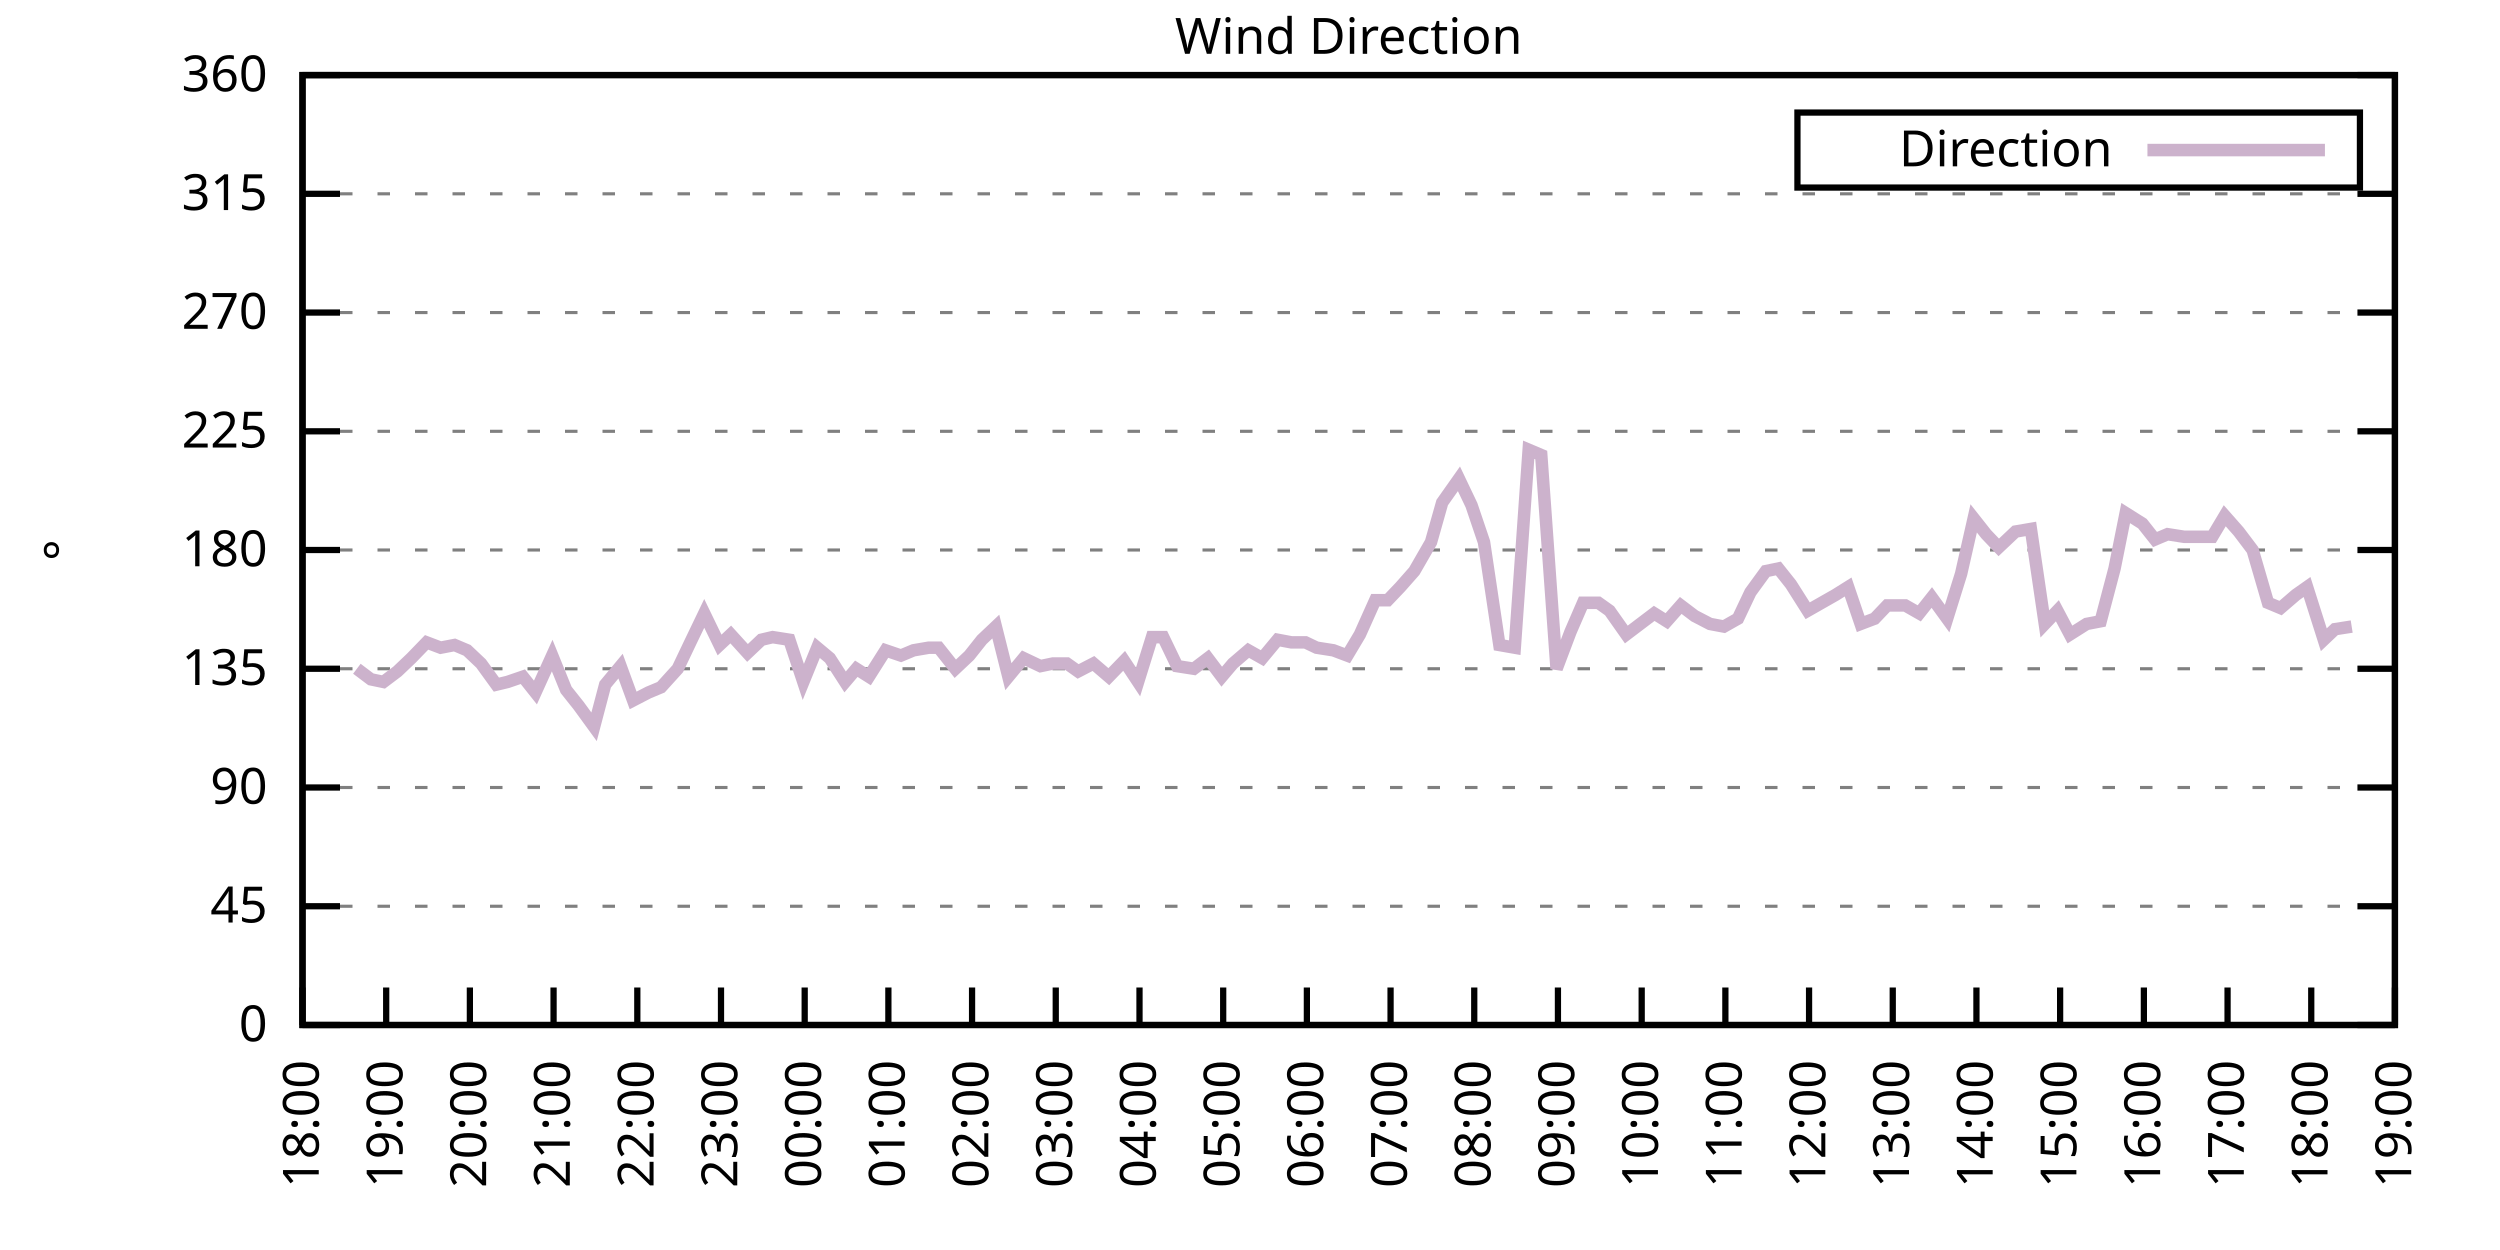
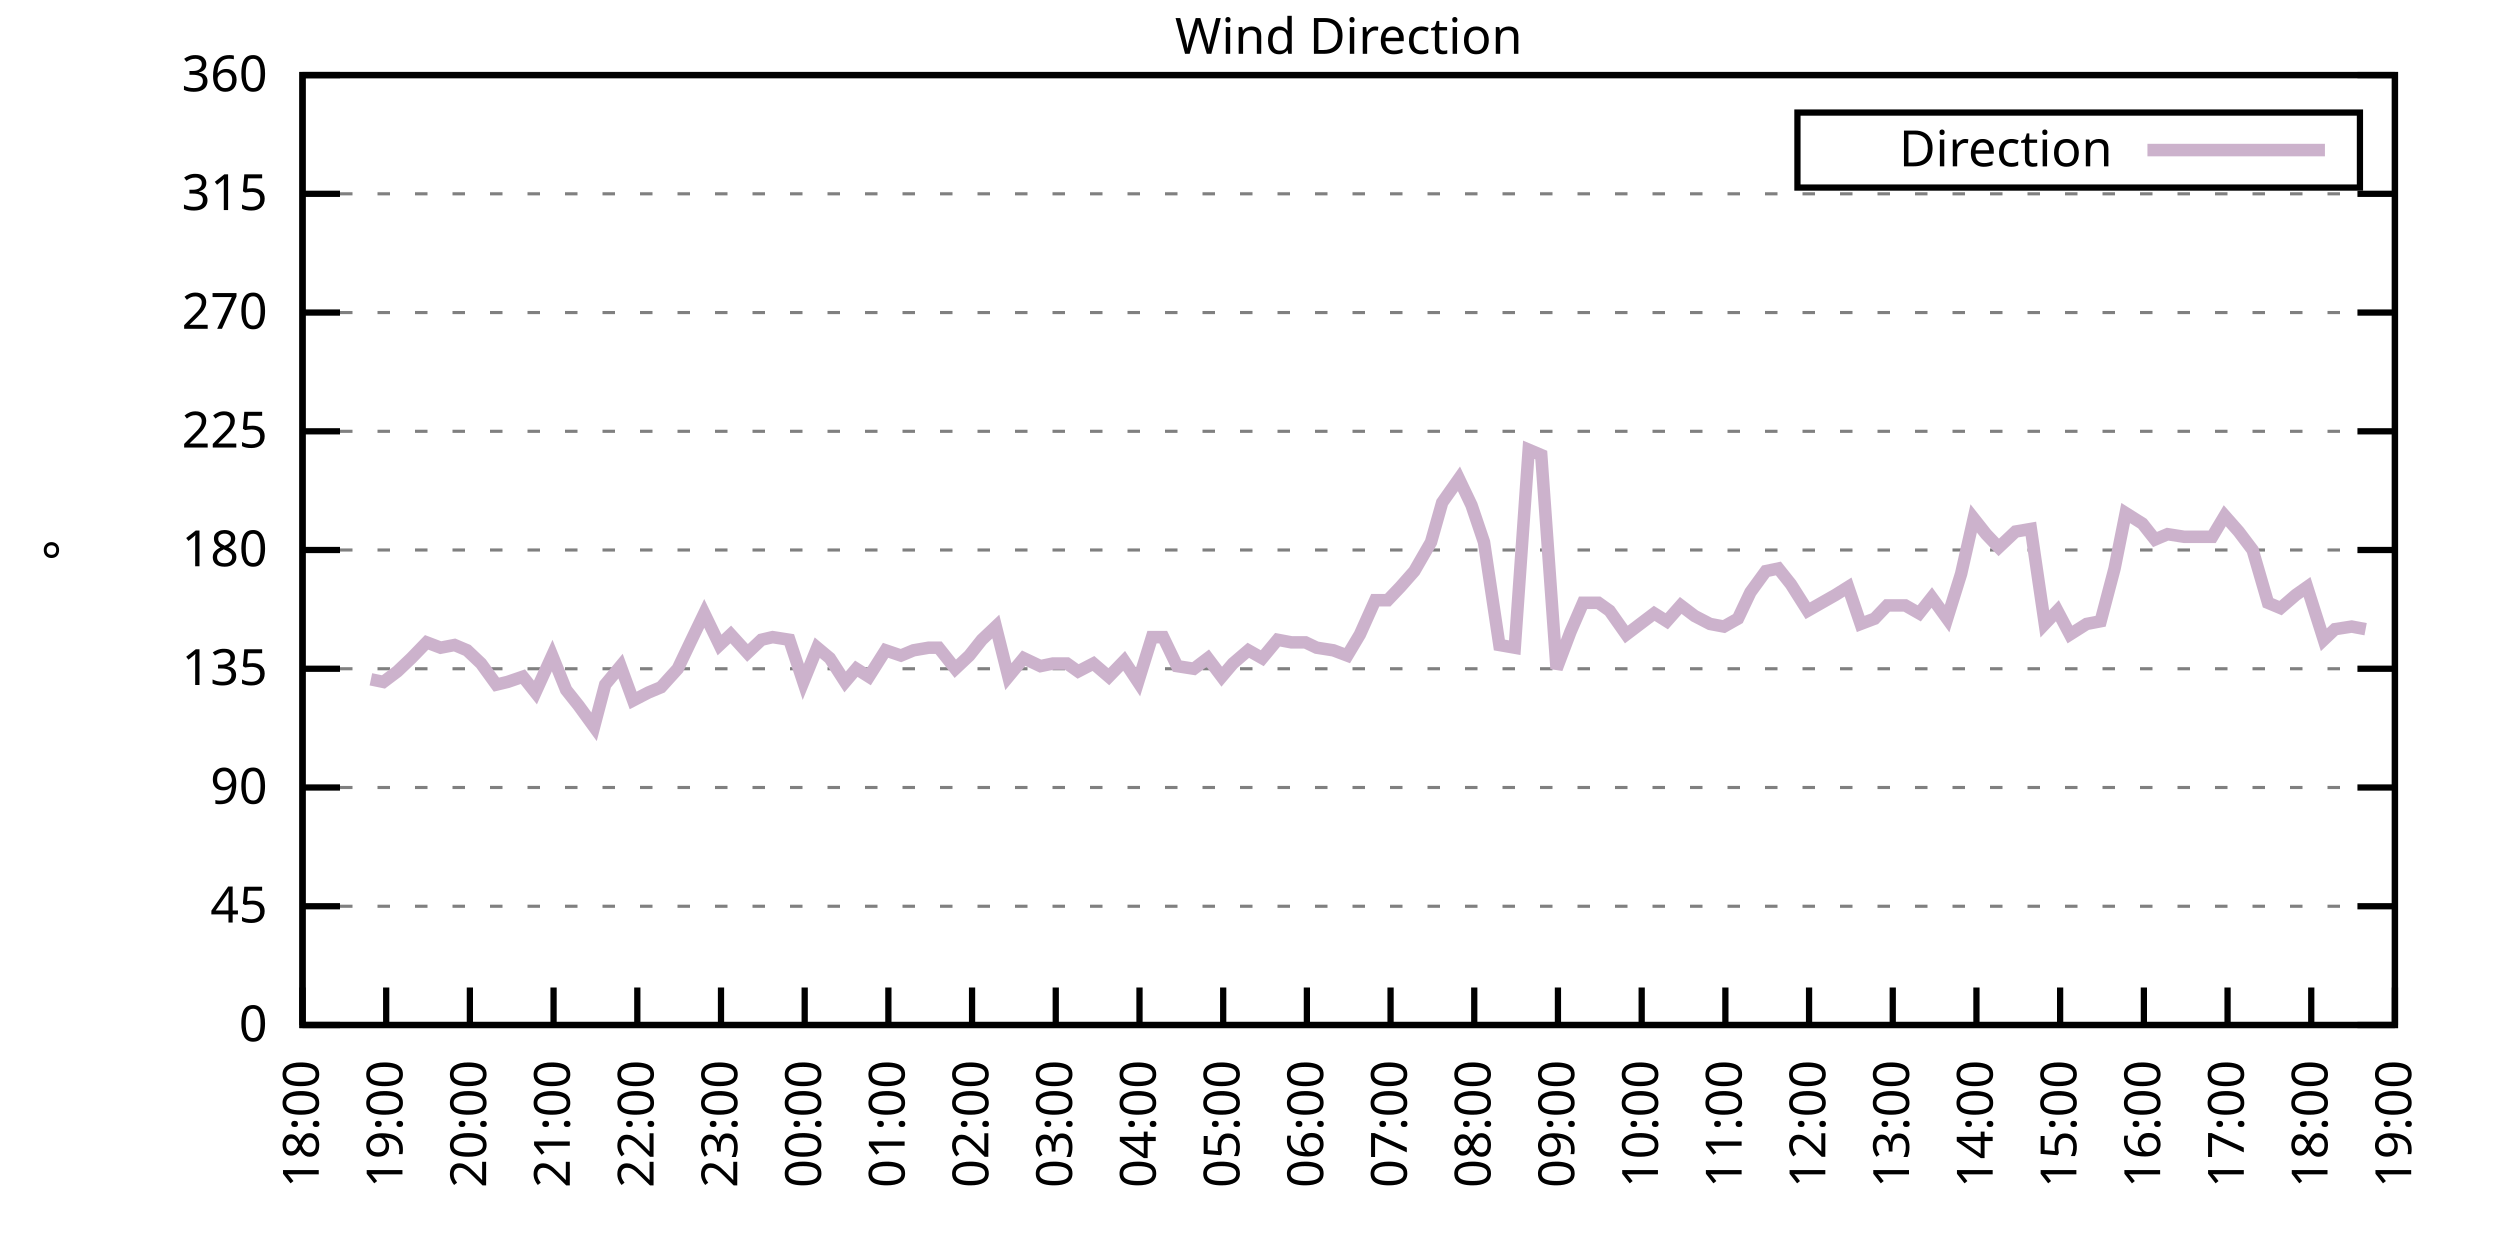
<svg xmlns="http://www.w3.org/2000/svg" xmlns:xlink="http://www.w3.org/1999/xlink" width="400" height="200" viewBox="0 0 400 200">
  <g id="gnuplot_canvas">
    <rect x="0" y="0" width="400" height="200" fill="none" />
    <defs>
      <circle id="gpDot" r="0.5" stroke-width="0.5" stroke="currentColor" />
      <path id="gpPt0" stroke-width="0.333" stroke="currentColor" d="M-1,0 h2 M0,-1 v2" />
      <path id="gpPt1" stroke-width="0.333" stroke="currentColor" d="M-1,-1 L1,1 M1,-1 L-1,1" />
      <path id="gpPt2" stroke-width="0.333" stroke="currentColor" d="M-1,0 L1,0 M0,-1 L0,1 M-1,-1 L1,1 M-1,1 L1,-1" />
      <rect id="gpPt3" stroke-width="0.333" stroke="currentColor" x="-1" y="-1" width="2" height="2" />
      <rect id="gpPt4" stroke-width="0.333" stroke="currentColor" fill="currentColor" x="-1" y="-1" width="2" height="2" />
      <circle id="gpPt5" stroke-width="0.333" stroke="currentColor" cx="0" cy="0" r="1" />
      <use xlink:href="#gpPt5" id="gpPt6" fill="currentColor" stroke="none" />
      <path id="gpPt7" stroke-width="0.333" stroke="currentColor" d="M0,-1.33 L-1.33,0.67 L1.33,0.67 z" />
      <use xlink:href="#gpPt7" id="gpPt8" fill="currentColor" stroke="none" />
      <use xlink:href="#gpPt7" id="gpPt9" stroke="currentColor" transform="rotate(180)" />
      <use xlink:href="#gpPt9" id="gpPt10" fill="currentColor" stroke="none" />
      <use xlink:href="#gpPt3" id="gpPt11" stroke="currentColor" transform="rotate(45)" />
      <use xlink:href="#gpPt11" id="gpPt12" fill="currentColor" stroke="none" />
      <path id="gpPt13" stroke-width="0.333" stroke="currentColor" d="M0,1.330 L1.265,0.411 L0.782,-1.067 L-0.782,-1.076 L-1.265,0.411 z" />
      <use xlink:href="#gpPt13" id="gpPt14" fill="currentColor" stroke="none" />
      <filter id="textbox" filterUnits="objectBoundingBox" x="0" y="0" height="1" width="1">
        <feFlood flood-color="white" flood-opacity="1" result="bgnd" />
        <feComposite in="SourceGraphic" in2="bgnd" operator="atop" />
      </filter>
      <filter id="greybox" filterUnits="objectBoundingBox" x="0" y="0" height="1" width="1">
        <feFlood flood-color="lightgrey" flood-opacity="1" result="grey" />
        <feComposite in="SourceGraphic" in2="grey" operator="atop" />
      </filter>
    </defs>
    <g fill="none" color="white" stroke="currentColor" stroke-width="1.00" stroke-linecap="butt" stroke-linejoin="miter">
</g>
    <g fill="none" color="black" stroke="currentColor" stroke-width="1.00" stroke-linecap="butt" stroke-linejoin="miter">
      <g stroke="none" shape-rendering="crispEdges">
        <polygon fill="rgb(255, 255, 255)" points="48.40,164.00 383.18,164.00 383.18,12.02 48.40,12.02 " />
      </g>
    </g>
    <g fill="none" color="black" stroke="currentColor" stroke-width="1.00" stroke-linecap="butt" stroke-linejoin="miter">
</g>
    <g fill="none" color="black" stroke="black" stroke-width="0.50" stroke-linecap="butt" stroke-linejoin="miter">
</g>
    <g fill="none" color="gray" stroke="currentColor" stroke-width="0.50" stroke-linecap="butt" stroke-linejoin="miter">
      <path stroke="gray" stroke-dasharray="2,4" class="gridline" d="M48.40,164.00 L383.19,164.00  " />
    </g>
    <g fill="none" color="gray" stroke="gray" stroke-width="1.00" stroke-linecap="butt" stroke-linejoin="miter">
</g>
    <g fill="none" color="black" stroke="currentColor" stroke-width="1.00" stroke-linecap="butt" stroke-linejoin="miter">
      <path stroke="black" d="M48.40,164.00 L54.40,164.00 M383.19,164.00 L377.19,164.00  " />
      <g transform="translate(42.80,166.60)" stroke="none" fill="black" font-family="Sans" font-size="8.00" text-anchor="end">
        <text>
          <tspan font-family="Sans"> 0</tspan>
        </text>
      </g>
    </g>
    <g fill="none" color="black" stroke="currentColor" stroke-width="1.00" stroke-linecap="butt" stroke-linejoin="miter">
</g>
    <g fill="none" color="black" stroke="black" stroke-width="0.50" stroke-linecap="butt" stroke-linejoin="miter">
</g>
    <g fill="none" color="gray" stroke="currentColor" stroke-width="0.50" stroke-linecap="butt" stroke-linejoin="miter">
      <path stroke="gray" stroke-dasharray="2,4" class="gridline" d="M48.40,145.00 L383.19,145.00  " />
    </g>
    <g fill="none" color="gray" stroke="gray" stroke-width="1.00" stroke-linecap="butt" stroke-linejoin="miter">
</g>
    <g fill="none" color="black" stroke="currentColor" stroke-width="1.00" stroke-linecap="butt" stroke-linejoin="miter">
      <path stroke="black" d="M48.40,145.00 L54.40,145.00 M383.19,145.00 L377.19,145.00  " />
      <g transform="translate(42.80,147.60)" stroke="none" fill="black" font-family="Sans" font-size="8.00" text-anchor="end">
        <text>
          <tspan font-family="Sans"> 45</tspan>
        </text>
      </g>
    </g>
    <g fill="none" color="black" stroke="currentColor" stroke-width="1.00" stroke-linecap="butt" stroke-linejoin="miter">
</g>
    <g fill="none" color="black" stroke="black" stroke-width="0.50" stroke-linecap="butt" stroke-linejoin="miter">
</g>
    <g fill="none" color="gray" stroke="currentColor" stroke-width="0.50" stroke-linecap="butt" stroke-linejoin="miter">
      <path stroke="gray" stroke-dasharray="2,4" class="gridline" d="M48.40,126.00 L383.19,126.00  " />
    </g>
    <g fill="none" color="gray" stroke="gray" stroke-width="1.00" stroke-linecap="butt" stroke-linejoin="miter">
</g>
    <g fill="none" color="black" stroke="currentColor" stroke-width="1.00" stroke-linecap="butt" stroke-linejoin="miter">
      <path stroke="black" d="M48.40,126.00 L54.40,126.00 M383.19,126.00 L377.19,126.00  " />
      <g transform="translate(42.80,128.60)" stroke="none" fill="black" font-family="Sans" font-size="8.00" text-anchor="end">
        <text>
          <tspan font-family="Sans"> 90</tspan>
        </text>
      </g>
    </g>
    <g fill="none" color="black" stroke="currentColor" stroke-width="1.00" stroke-linecap="butt" stroke-linejoin="miter">
</g>
    <g fill="none" color="black" stroke="black" stroke-width="0.50" stroke-linecap="butt" stroke-linejoin="miter">
</g>
    <g fill="none" color="gray" stroke="currentColor" stroke-width="0.50" stroke-linecap="butt" stroke-linejoin="miter">
      <path stroke="gray" stroke-dasharray="2,4" class="gridline" d="M48.40,107.00 L383.19,107.00  " />
    </g>
    <g fill="none" color="gray" stroke="gray" stroke-width="1.00" stroke-linecap="butt" stroke-linejoin="miter">
</g>
    <g fill="none" color="black" stroke="currentColor" stroke-width="1.00" stroke-linecap="butt" stroke-linejoin="miter">
      <path stroke="black" d="M48.40,107.00 L54.40,107.00 M383.19,107.00 L377.19,107.00  " />
      <g transform="translate(42.80,109.60)" stroke="none" fill="black" font-family="Sans" font-size="8.00" text-anchor="end">
        <text>
          <tspan font-family="Sans"> 135</tspan>
        </text>
      </g>
    </g>
    <g fill="none" color="black" stroke="currentColor" stroke-width="1.00" stroke-linecap="butt" stroke-linejoin="miter">
</g>
    <g fill="none" color="black" stroke="black" stroke-width="0.50" stroke-linecap="butt" stroke-linejoin="miter">
</g>
    <g fill="none" color="gray" stroke="currentColor" stroke-width="0.50" stroke-linecap="butt" stroke-linejoin="miter">
      <path stroke="gray" stroke-dasharray="2,4" class="gridline" d="M48.40,88.00 L383.19,88.00  " />
    </g>
    <g fill="none" color="gray" stroke="gray" stroke-width="1.00" stroke-linecap="butt" stroke-linejoin="miter">
</g>
    <g fill="none" color="black" stroke="currentColor" stroke-width="1.00" stroke-linecap="butt" stroke-linejoin="miter">
      <path stroke="black" d="M48.40,88.00 L54.40,88.00 M383.19,88.00 L377.19,88.00  " />
      <g transform="translate(42.80,90.60)" stroke="none" fill="black" font-family="Sans" font-size="8.00" text-anchor="end">
        <text>
          <tspan font-family="Sans"> 180</tspan>
        </text>
      </g>
    </g>
    <g fill="none" color="black" stroke="currentColor" stroke-width="1.00" stroke-linecap="butt" stroke-linejoin="miter">
</g>
    <g fill="none" color="black" stroke="black" stroke-width="0.50" stroke-linecap="butt" stroke-linejoin="miter">
</g>
    <g fill="none" color="gray" stroke="currentColor" stroke-width="0.50" stroke-linecap="butt" stroke-linejoin="miter">
      <path stroke="gray" stroke-dasharray="2,4" class="gridline" d="M48.40,69.01 L383.19,69.01  " />
    </g>
    <g fill="none" color="gray" stroke="gray" stroke-width="1.00" stroke-linecap="butt" stroke-linejoin="miter">
</g>
    <g fill="none" color="black" stroke="currentColor" stroke-width="1.00" stroke-linecap="butt" stroke-linejoin="miter">
      <path stroke="black" d="M48.40,69.01 L54.40,69.01 M383.19,69.01 L377.19,69.01  " />
      <g transform="translate(42.80,71.61)" stroke="none" fill="black" font-family="Sans" font-size="8.00" text-anchor="end">
        <text>
          <tspan font-family="Sans"> 225</tspan>
        </text>
      </g>
    </g>
    <g fill="none" color="black" stroke="currentColor" stroke-width="1.00" stroke-linecap="butt" stroke-linejoin="miter">
</g>
    <g fill="none" color="black" stroke="black" stroke-width="0.50" stroke-linecap="butt" stroke-linejoin="miter">
</g>
    <g fill="none" color="gray" stroke="currentColor" stroke-width="0.50" stroke-linecap="butt" stroke-linejoin="miter">
      <path stroke="gray" stroke-dasharray="2,4" class="gridline" d="M48.40,50.01 L383.19,50.01  " />
    </g>
    <g fill="none" color="gray" stroke="gray" stroke-width="1.00" stroke-linecap="butt" stroke-linejoin="miter">
</g>
    <g fill="none" color="black" stroke="currentColor" stroke-width="1.00" stroke-linecap="butt" stroke-linejoin="miter">
      <path stroke="black" d="M48.40,50.01 L54.40,50.01 M383.19,50.01 L377.19,50.01  " />
      <g transform="translate(42.80,52.61)" stroke="none" fill="black" font-family="Sans" font-size="8.00" text-anchor="end">
        <text>
          <tspan font-family="Sans"> 270</tspan>
        </text>
      </g>
    </g>
    <g fill="none" color="black" stroke="currentColor" stroke-width="1.00" stroke-linecap="butt" stroke-linejoin="miter">
</g>
    <g fill="none" color="black" stroke="black" stroke-width="0.50" stroke-linecap="butt" stroke-linejoin="miter">
</g>
    <g fill="none" color="gray" stroke="currentColor" stroke-width="0.50" stroke-linecap="butt" stroke-linejoin="miter">
      <path stroke="gray" stroke-dasharray="2,4" class="gridline" d="M48.40,31.01 L383.19,31.01  " />
    </g>
    <g fill="none" color="gray" stroke="gray" stroke-width="1.00" stroke-linecap="butt" stroke-linejoin="miter">
</g>
    <g fill="none" color="black" stroke="currentColor" stroke-width="1.00" stroke-linecap="butt" stroke-linejoin="miter">
      <path stroke="black" d="M48.40,31.01 L54.40,31.01 M383.19,31.01 L377.19,31.01  " />
      <g transform="translate(42.80,33.61)" stroke="none" fill="black" font-family="Sans" font-size="8.00" text-anchor="end">
        <text>
          <tspan font-family="Sans"> 315</tspan>
        </text>
      </g>
    </g>
    <g fill="none" color="black" stroke="currentColor" stroke-width="1.00" stroke-linecap="butt" stroke-linejoin="miter">
</g>
    <g fill="none" color="black" stroke="black" stroke-width="0.50" stroke-linecap="butt" stroke-linejoin="miter">
</g>
    <g fill="none" color="gray" stroke="currentColor" stroke-width="0.50" stroke-linecap="butt" stroke-linejoin="miter">
      <path stroke="gray" stroke-dasharray="2,4" class="gridline" d="M48.40,12.01 L383.19,12.01  " />
    </g>
    <g fill="none" color="gray" stroke="gray" stroke-width="1.00" stroke-linecap="butt" stroke-linejoin="miter">
</g>
    <g fill="none" color="black" stroke="currentColor" stroke-width="1.00" stroke-linecap="butt" stroke-linejoin="miter">
      <path stroke="black" d="M48.40,12.01 L54.40,12.01 M383.19,12.01 L377.19,12.01  " />
      <g transform="translate(42.80,14.61)" stroke="none" fill="black" font-family="Sans" font-size="8.00" text-anchor="end">
        <text>
          <tspan font-family="Sans"> 360</tspan>
        </text>
      </g>
    </g>
    <g fill="none" color="black" stroke="currentColor" stroke-width="1.00" stroke-linecap="butt" stroke-linejoin="miter">
      <path stroke="black" d="M48.40,164.00 L48.40,158.00  " />
      <g transform="translate(51.00,169.60) rotate(270.00)" stroke="none" fill="black" font-family="Sans" font-size="8.00" text-anchor="end">
        <text>
          <tspan font-family="Sans">18:00</tspan>
        </text>
      </g>
    </g>
    <g fill="none" color="black" stroke="currentColor" stroke-width="1.00" stroke-linecap="butt" stroke-linejoin="miter">
      <path stroke="black" d="M61.79,164.00 L61.79,158.00  " />
      <g transform="translate(64.39,169.60) rotate(270.00)" stroke="none" fill="black" font-family="Sans" font-size="8.00" text-anchor="end">
        <text>
          <tspan font-family="Sans">19:00</tspan>
        </text>
      </g>
    </g>
    <g fill="none" color="black" stroke="currentColor" stroke-width="1.00" stroke-linecap="butt" stroke-linejoin="miter">
      <path stroke="black" d="M75.18,164.00 L75.18,158.00  " />
      <g transform="translate(77.78,169.60) rotate(270.00)" stroke="none" fill="black" font-family="Sans" font-size="8.00" text-anchor="end">
        <text>
          <tspan font-family="Sans">20:00</tspan>
        </text>
      </g>
    </g>
    <g fill="none" color="black" stroke="currentColor" stroke-width="1.00" stroke-linecap="butt" stroke-linejoin="miter">
      <path stroke="black" d="M88.57,164.00 L88.57,158.00  " />
      <g transform="translate(91.17,169.60) rotate(270.00)" stroke="none" fill="black" font-family="Sans" font-size="8.00" text-anchor="end">
        <text>
          <tspan font-family="Sans">21:00</tspan>
        </text>
      </g>
    </g>
    <g fill="none" color="black" stroke="currentColor" stroke-width="1.00" stroke-linecap="butt" stroke-linejoin="miter">
      <path stroke="black" d="M101.97,164.00 L101.97,158.00  " />
      <g transform="translate(104.57,169.60) rotate(270.00)" stroke="none" fill="black" font-family="Sans" font-size="8.00" text-anchor="end">
        <text>
          <tspan font-family="Sans">22:00</tspan>
        </text>
      </g>
    </g>
    <g fill="none" color="black" stroke="currentColor" stroke-width="1.00" stroke-linecap="butt" stroke-linejoin="miter">
      <path stroke="black" d="M115.36,164.00 L115.36,158.00  " />
      <g transform="translate(117.96,169.60) rotate(270.00)" stroke="none" fill="black" font-family="Sans" font-size="8.00" text-anchor="end">
        <text>
          <tspan font-family="Sans">23:00</tspan>
        </text>
      </g>
    </g>
    <g fill="none" color="black" stroke="currentColor" stroke-width="1.00" stroke-linecap="butt" stroke-linejoin="miter">
      <path stroke="black" d="M128.75,164.00 L128.75,158.00  " />
      <g transform="translate(131.35,169.60) rotate(270.00)" stroke="none" fill="black" font-family="Sans" font-size="8.00" text-anchor="end">
        <text>
          <tspan font-family="Sans">00:00</tspan>
        </text>
      </g>
    </g>
    <g fill="none" color="black" stroke="currentColor" stroke-width="1.00" stroke-linecap="butt" stroke-linejoin="miter">
      <path stroke="black" d="M142.14,164.00 L142.14,158.00  " />
      <g transform="translate(144.74,169.60) rotate(270.00)" stroke="none" fill="black" font-family="Sans" font-size="8.00" text-anchor="end">
        <text>
          <tspan font-family="Sans">01:00</tspan>
        </text>
      </g>
    </g>
    <g fill="none" color="black" stroke="currentColor" stroke-width="1.00" stroke-linecap="butt" stroke-linejoin="miter">
      <path stroke="black" d="M155.53,164.00 L155.53,158.00  " />
      <g transform="translate(158.13,169.60) rotate(270.00)" stroke="none" fill="black" font-family="Sans" font-size="8.00" text-anchor="end">
        <text>
          <tspan font-family="Sans">02:00</tspan>
        </text>
      </g>
    </g>
    <g fill="none" color="black" stroke="currentColor" stroke-width="1.00" stroke-linecap="butt" stroke-linejoin="miter">
      <path stroke="black" d="M168.92,164.00 L168.92,158.00  " />
      <g transform="translate(171.52,169.60) rotate(270.00)" stroke="none" fill="black" font-family="Sans" font-size="8.00" text-anchor="end">
        <text>
          <tspan font-family="Sans">03:00</tspan>
        </text>
      </g>
    </g>
    <g fill="none" color="black" stroke="currentColor" stroke-width="1.00" stroke-linecap="butt" stroke-linejoin="miter">
      <path stroke="black" d="M182.32,164.00 L182.32,158.00  " />
      <g transform="translate(184.92,169.60) rotate(270.00)" stroke="none" fill="black" font-family="Sans" font-size="8.00" text-anchor="end">
        <text>
          <tspan font-family="Sans">04:00</tspan>
        </text>
      </g>
    </g>
    <g fill="none" color="black" stroke="currentColor" stroke-width="1.00" stroke-linecap="butt" stroke-linejoin="miter">
      <path stroke="black" d="M195.71,164.00 L195.71,158.00  " />
      <g transform="translate(198.31,169.60) rotate(270.00)" stroke="none" fill="black" font-family="Sans" font-size="8.00" text-anchor="end">
        <text>
          <tspan font-family="Sans">05:00</tspan>
        </text>
      </g>
    </g>
    <g fill="none" color="black" stroke="currentColor" stroke-width="1.00" stroke-linecap="butt" stroke-linejoin="miter">
      <path stroke="black" d="M209.10,164.00 L209.10,158.00  " />
      <g transform="translate(211.70,169.60) rotate(270.00)" stroke="none" fill="black" font-family="Sans" font-size="8.00" text-anchor="end">
        <text>
          <tspan font-family="Sans">06:00</tspan>
        </text>
      </g>
    </g>
    <g fill="none" color="black" stroke="currentColor" stroke-width="1.00" stroke-linecap="butt" stroke-linejoin="miter">
      <path stroke="black" d="M222.49,164.00 L222.49,158.00  " />
      <g transform="translate(225.09,169.60) rotate(270.00)" stroke="none" fill="black" font-family="Sans" font-size="8.00" text-anchor="end">
        <text>
          <tspan font-family="Sans">07:00</tspan>
        </text>
      </g>
    </g>
    <g fill="none" color="black" stroke="currentColor" stroke-width="1.00" stroke-linecap="butt" stroke-linejoin="miter">
      <path stroke="black" d="M235.88,164.00 L235.88,158.00  " />
      <g transform="translate(238.48,169.60) rotate(270.00)" stroke="none" fill="black" font-family="Sans" font-size="8.00" text-anchor="end">
        <text>
          <tspan font-family="Sans">08:00</tspan>
        </text>
      </g>
    </g>
    <g fill="none" color="black" stroke="currentColor" stroke-width="1.00" stroke-linecap="butt" stroke-linejoin="miter">
      <path stroke="black" d="M249.27,164.00 L249.27,158.00  " />
      <g transform="translate(251.87,169.60) rotate(270.00)" stroke="none" fill="black" font-family="Sans" font-size="8.00" text-anchor="end">
        <text>
          <tspan font-family="Sans">09:00</tspan>
        </text>
      </g>
    </g>
    <g fill="none" color="black" stroke="currentColor" stroke-width="1.00" stroke-linecap="butt" stroke-linejoin="miter">
      <path stroke="black" d="M262.67,164.00 L262.67,158.00  " />
      <g transform="translate(265.27,169.60) rotate(270.00)" stroke="none" fill="black" font-family="Sans" font-size="8.00" text-anchor="end">
        <text>
          <tspan font-family="Sans">10:00</tspan>
        </text>
      </g>
    </g>
    <g fill="none" color="black" stroke="currentColor" stroke-width="1.00" stroke-linecap="butt" stroke-linejoin="miter">
      <path stroke="black" d="M276.06,164.00 L276.06,158.00  " />
      <g transform="translate(278.66,169.60) rotate(270.00)" stroke="none" fill="black" font-family="Sans" font-size="8.00" text-anchor="end">
        <text>
          <tspan font-family="Sans">11:00</tspan>
        </text>
      </g>
    </g>
    <g fill="none" color="black" stroke="currentColor" stroke-width="1.00" stroke-linecap="butt" stroke-linejoin="miter">
      <path stroke="black" d="M289.45,164.00 L289.45,158.00  " />
      <g transform="translate(292.05,169.60) rotate(270.00)" stroke="none" fill="black" font-family="Sans" font-size="8.00" text-anchor="end">
        <text>
          <tspan font-family="Sans">12:00</tspan>
        </text>
      </g>
    </g>
    <g fill="none" color="black" stroke="currentColor" stroke-width="1.00" stroke-linecap="butt" stroke-linejoin="miter">
      <path stroke="black" d="M302.84,164.00 L302.84,158.00  " />
      <g transform="translate(305.44,169.60) rotate(270.00)" stroke="none" fill="black" font-family="Sans" font-size="8.00" text-anchor="end">
        <text>
          <tspan font-family="Sans">13:00</tspan>
        </text>
      </g>
    </g>
    <g fill="none" color="black" stroke="currentColor" stroke-width="1.00" stroke-linecap="butt" stroke-linejoin="miter">
      <path stroke="black" d="M316.23,164.00 L316.23,158.00  " />
      <g transform="translate(318.83,169.60) rotate(270.00)" stroke="none" fill="black" font-family="Sans" font-size="8.00" text-anchor="end">
        <text>
          <tspan font-family="Sans">14:00</tspan>
        </text>
      </g>
    </g>
    <g fill="none" color="black" stroke="currentColor" stroke-width="1.00" stroke-linecap="butt" stroke-linejoin="miter">
      <path stroke="black" d="M329.62,164.00 L329.62,158.00  " />
      <g transform="translate(332.22,169.60) rotate(270.00)" stroke="none" fill="black" font-family="Sans" font-size="8.00" text-anchor="end">
        <text>
          <tspan font-family="Sans">15:00</tspan>
        </text>
      </g>
    </g>
    <g fill="none" color="black" stroke="currentColor" stroke-width="1.00" stroke-linecap="butt" stroke-linejoin="miter">
      <path stroke="black" d="M343.02,164.00 L343.02,158.00  " />
      <g transform="translate(345.62,169.60) rotate(270.00)" stroke="none" fill="black" font-family="Sans" font-size="8.00" text-anchor="end">
        <text>
          <tspan font-family="Sans">16:00</tspan>
        </text>
      </g>
    </g>
    <g fill="none" color="black" stroke="currentColor" stroke-width="1.00" stroke-linecap="butt" stroke-linejoin="miter">
      <path stroke="black" d="M356.41,164.00 L356.41,158.00  " />
      <g transform="translate(359.01,169.60) rotate(270.00)" stroke="none" fill="black" font-family="Sans" font-size="8.00" text-anchor="end">
        <text>
          <tspan font-family="Sans">17:00</tspan>
        </text>
      </g>
    </g>
    <g fill="none" color="black" stroke="currentColor" stroke-width="1.00" stroke-linecap="butt" stroke-linejoin="miter">
      <path stroke="black" d="M369.80,164.00 L369.80,158.00  " />
      <g transform="translate(372.40,169.60) rotate(270.00)" stroke="none" fill="black" font-family="Sans" font-size="8.00" text-anchor="end">
        <text>
          <tspan font-family="Sans">18:00</tspan>
        </text>
      </g>
    </g>
    <g fill="none" color="black" stroke="currentColor" stroke-width="1.00" stroke-linecap="butt" stroke-linejoin="miter">
      <path stroke="black" d="M383.19,164.00 L383.19,158.00  " />
      <g transform="translate(385.79,169.60) rotate(270.00)" stroke="none" fill="black" font-family="Sans" font-size="8.00" text-anchor="end">
        <text>
          <tspan font-family="Sans">19:00</tspan>
        </text>
      </g>
    </g>
    <g fill="none" color="black" stroke="currentColor" stroke-width="1.00" stroke-linecap="butt" stroke-linejoin="miter">
</g>
    <g fill="none" color="black" stroke="currentColor" stroke-width="1.00" stroke-linecap="butt" stroke-linejoin="miter">
      <path stroke="black" d="M48.40,12.01 L48.40,164.00 L383.19,164.00 L383.19,12.01 L48.40,12.01 Z  " />
    </g>
    <g fill="none" color="black" stroke="currentColor" stroke-width="1.00" stroke-linecap="butt" stroke-linejoin="miter">
</g>
    <g fill="none" color="black" stroke="currentColor" stroke-width="1.00" stroke-linecap="butt" stroke-linejoin="miter">
      <path stroke="black" d="M287.59,30.01 L287.59,18.01 L377.59,18.01 L377.59,30.01 L287.59,30.01 Z  " />
    </g>
    <g id="Wind_direction_plot_1">
      <g fill="none" color="white" stroke="black" stroke-width="2.00" stroke-linecap="butt" stroke-linejoin="miter">
</g>
      <g fill="none" color="black" stroke="currentColor" stroke-width="2.00" stroke-linecap="butt" stroke-linejoin="miter">
        <g transform="translate(337.99,26.61)" stroke="none" fill="black" font-family="Sans" font-size="8.00" text-anchor="end">
          <text>
            <tspan font-family="Sans">Direction</tspan>
          </text>
        </g>
      </g>
      <g fill="none" color="black" stroke="currentColor" stroke-width="2.00" stroke-linecap="butt" stroke-linejoin="miter">
-         <path stroke="rgb(204, 178, 204)" d="M343.59,24.01 L371.99,24.01 M57.10,107.00 L59.34,108.69 L61.35,109.11 L63.58,107.43 L65.81,105.31 L68.26,102.78   L70.50,103.63 L72.73,103.20 L74.74,104.05 L76.97,106.16 L79.42,109.54 L81.21,109.11 L83.66,108.27 L85.67,110.80   L88.35,104.89 L90.58,110.38 L92.59,112.91 L95.05,116.29 L96.83,109.54 L99.29,106.58 L101.30,112.07 L103.75,110.80   L105.76,109.96 L108.44,107.00 L110.45,102.78 L112.68,98.14 L115.13,103.20 L116.92,101.52 L119.60,104.47 L121.83,102.36   L123.62,101.94 L126.29,102.36 L128.53,109.11 L130.76,103.63 L132.77,105.31 L135.22,109.11 L137.01,107.00 L139.02,108.27   L141.69,104.05 L144.15,104.89 L146.16,104.05 L148.61,103.63 L150.18,103.63 L152.85,107.00 L155.09,104.89 L157.10,102.36   L159.33,100.25 L161.34,108.27 L163.79,105.31 L166.47,106.58 L168.48,106.16 L170.71,106.16 L172.50,107.43 L174.95,106.16   L177.41,108.27 L179.86,105.74 L182.09,109.11 L184.32,101.94 L186.11,101.94 L188.34,106.58 L191.02,107.00 L193.25,105.31   L195.48,108.27 L197.27,106.16 L199.73,104.05 L201.96,105.31 L204.41,102.36 L206.64,102.78 L208.88,102.78 L210.66,103.63   L213.34,104.05 L215.57,104.89 L217.58,101.52 L220.04,96.03 L222.04,96.03 L224.05,93.92 L226.29,91.38 L228.96,86.74   L230.75,80.41 L233.43,76.61 L235.44,80.83 L237.44,86.74 L239.90,103.20 L242.36,103.63 L244.59,71.96 L246.60,72.81   L249.05,107.00 L251.28,101.09 L253.29,96.45 L255.75,96.45 L257.53,97.72 L260.21,101.52 L262.44,99.83 L264.67,98.14   L266.68,99.40 L268.92,96.87 L271.15,98.56 L273.60,99.83 L275.83,100.25 L278.07,98.98 L280.07,94.76 L282.53,91.38   L284.54,90.96 L286.55,93.49 L289.23,97.72 L293.69,95.18 L295.70,93.92 L297.71,99.83 L299.94,98.98 L301.95,96.87   L304.85,96.87 L307.08,98.14 L309.09,95.60 L311.54,98.98 L313.78,91.80 L315.79,82.94 L317.79,85.47 L319.80,87.58   L322.48,85.05 L324.94,84.63 L327.17,99.83 L329.18,97.72 L331.19,101.52 L333.86,99.83 L336.10,99.40 L338.33,90.96   L340.11,82.09 L342.79,83.78 L344.80,86.32 L346.81,85.47 L349.49,85.89 L351.50,85.89 L353.95,85.89 L355.96,82.52   L358.19,85.05 L360.42,88.00 L362.88,96.45 L364.89,97.29 L367.34,95.18 L369.13,93.92 L371.81,102.36 L373.59,100.67   L376.27,100.25  " />
+         <path stroke="rgb(204, 178, 204)" d="M343.59,24.01 L371.99,24.01 M59.34,108.69 L61.35,109.11 L63.58,107.43 L65.81,105.31 L68.26,102.78 L70.50,103.63   L72.73,103.20 L74.74,104.05 L76.97,106.16 L79.42,109.54 L81.21,109.11 L83.66,108.27 L85.67,110.80 L88.35,104.89   L90.58,110.38 L92.59,112.91 L95.05,116.29 L96.83,109.54 L99.29,106.58 L101.30,112.07 L103.75,110.80 L105.76,109.96   L108.44,107.00 L110.45,102.78 L112.68,98.14 L115.13,103.20 L116.92,101.52 L119.60,104.47 L121.83,102.36 L123.62,101.94   L126.29,102.36 L128.53,109.11 L130.76,103.63 L132.77,105.31 L135.22,109.11 L137.01,107.00 L139.02,108.27 L141.69,104.05   L144.15,104.89 L146.16,104.05 L148.61,103.63 L150.18,103.63 L152.85,107.00 L155.09,104.89 L157.10,102.36 L159.33,100.25   L161.34,108.27 L163.79,105.31 L166.47,106.58 L168.48,106.16 L170.71,106.16 L172.50,107.43 L174.95,106.16 L177.41,108.27   L179.86,105.74 L182.09,109.11 L184.32,101.94 L186.11,101.94 L188.34,106.58 L191.02,107.00 L193.25,105.31 L195.48,108.27   L197.27,106.16 L199.73,104.05 L201.96,105.31 L204.41,102.36 L206.64,102.78 L208.88,102.78 L210.66,103.63 L213.34,104.05   L215.57,104.89 L217.58,101.52 L220.04,96.03 L222.04,96.03 L224.05,93.92 L226.29,91.38 L228.96,86.74 L230.75,80.41   L233.43,76.61 L235.44,80.83 L237.44,86.74 L239.90,103.20 L242.36,103.63 L244.59,71.96 L246.60,72.81 L249.05,107.00   L251.28,101.09 L253.29,96.45 L255.75,96.45 L257.53,97.72 L260.21,101.52 L262.44,99.83 L264.67,98.14 L266.68,99.40   L268.92,96.87 L271.15,98.56 L273.60,99.83 L275.83,100.25 L278.07,98.98 L280.07,94.76 L282.53,91.38 L284.54,90.96   L286.55,93.49 L289.23,97.72 L293.69,95.18 L295.70,93.92 L297.71,99.83 L299.94,98.98 L301.95,96.87 L304.85,96.87   L307.08,98.14 L309.09,95.60 L311.54,98.98 L313.78,91.80 L315.79,82.94 L317.79,85.47 L319.80,87.58 L322.48,85.05   L324.94,84.63 L327.17,99.83 L329.18,97.72 L331.19,101.52 L333.86,99.83 L336.10,99.40 L338.33,90.96 L340.11,82.09   L342.79,83.78 L344.80,86.32 L346.81,85.47 L349.49,85.89 L351.50,85.89 L353.95,85.89 L355.96,82.52 L358.19,85.05   L360.42,88.00 L362.88,96.45 L364.89,97.29 L367.34,95.18 L369.13,93.92 L371.81,102.36 L373.59,100.67 L376.27,100.25   L378.50,100.67  " />
      </g>
    </g>
    <g fill="none" color="black" stroke="currentColor" stroke-width="2.00" stroke-linecap="butt" stroke-linejoin="miter">
</g>
    <g fill="none" color="black" stroke="black" stroke-width="1.00" stroke-linecap="butt" stroke-linejoin="miter">
</g>
    <g fill="none" color="black" stroke="currentColor" stroke-width="1.00" stroke-linecap="butt" stroke-linejoin="miter">
      <path stroke="black" d="M48.40,12.01 L48.40,164.00 L383.19,164.00 L383.19,12.01 L48.40,12.01 Z  " />
      <g transform="translate(12.80,88.01) rotate(270.00)" stroke="none" fill="black" font-family="Sans" font-size="8.00" text-anchor="middle">
        <text>
          <tspan font-family="Sans">°</tspan>
        </text>
      </g>
    </g>
    <g fill="none" color="black" stroke="currentColor" stroke-width="1.00" stroke-linecap="butt" stroke-linejoin="miter">
</g>
    <g fill="none" color="black" stroke="currentColor" stroke-width="1.00" stroke-linecap="butt" stroke-linejoin="miter">
      <g transform="translate(215.79,8.61)" stroke="none" fill="black" font-family="Sans" font-size="8.00" text-anchor="middle">
        <text>
          <tspan font-family="Sans">Wind Direction</tspan>
        </text>
      </g>
    </g>
    <g fill="none" color="black" stroke="currentColor" stroke-width="1.00" stroke-linecap="butt" stroke-linejoin="miter">
</g>
  </g>
</svg>
